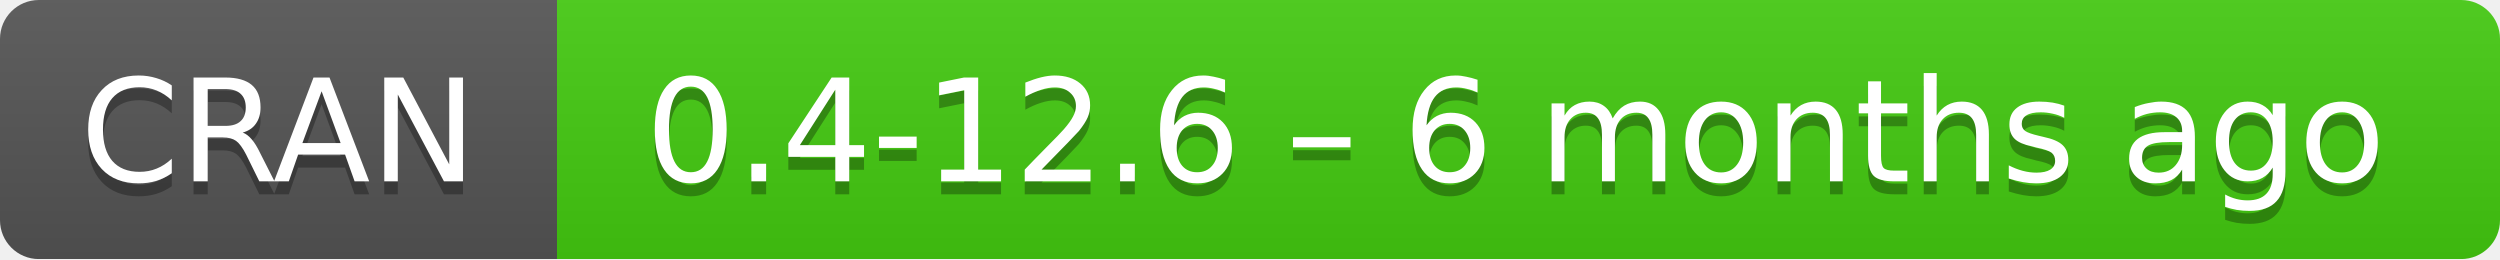
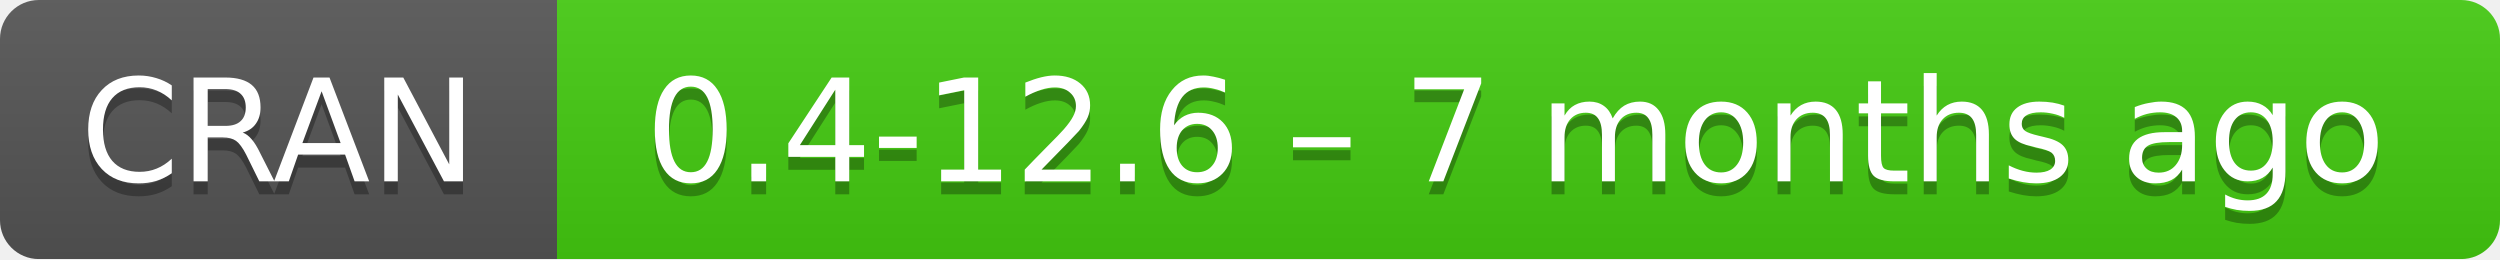
- <svg xmlns="http://www.w3.org/2000/svg" width="193" height="20" aria-label="CRAN 0.4-12.6 – 6 months ago">
+ <svg xmlns="http://www.w3.org/2000/svg" width="193" height="20" aria-label="CRAN 0.4-12.6 – 7 months ago">
  <linearGradient id="b" x2="0" y2="100%">
    <stop offset="0" stop-color="#bbb" stop-opacity=".1" />
    <stop offset="1" stop-opacity=".1" />
  </linearGradient>
  <mask id="a">
    <rect width="193" height="20" rx="3" fill="#fff" />
  </mask>
  <g mask="url(#a)">
    <path fill="#555" d="M0 0h43v20H0z" />
    <path fill="#4c1" d="M43 0h171v20H43z" />
    <path fill="url(#b)" d="M0 0h193v20H0z" />
  </g>
  <g fill="#fff" text-anchor="middle" font-family="DejaVu Sans,Verdana,Geneva,sans-serif" font-size="11">
    <text x="21.5" y="15" fill="#010101" fill-opacity=".3">
      CRAN
    </text>
    <text x="21.5" y="14">
      CRAN
    </text>
    <text x="117" y="15" fill="#010101" fill-opacity=".3">
-       0.4-12.6 – 6 months ago
+       0.4-12.6 – 7 months ago
    </text>
    <text x="117" y="14">
-       0.4-12.6 – 6 months ago
+       0.4-12.6 – 7 months ago
    </text>
  </g>
</svg>
